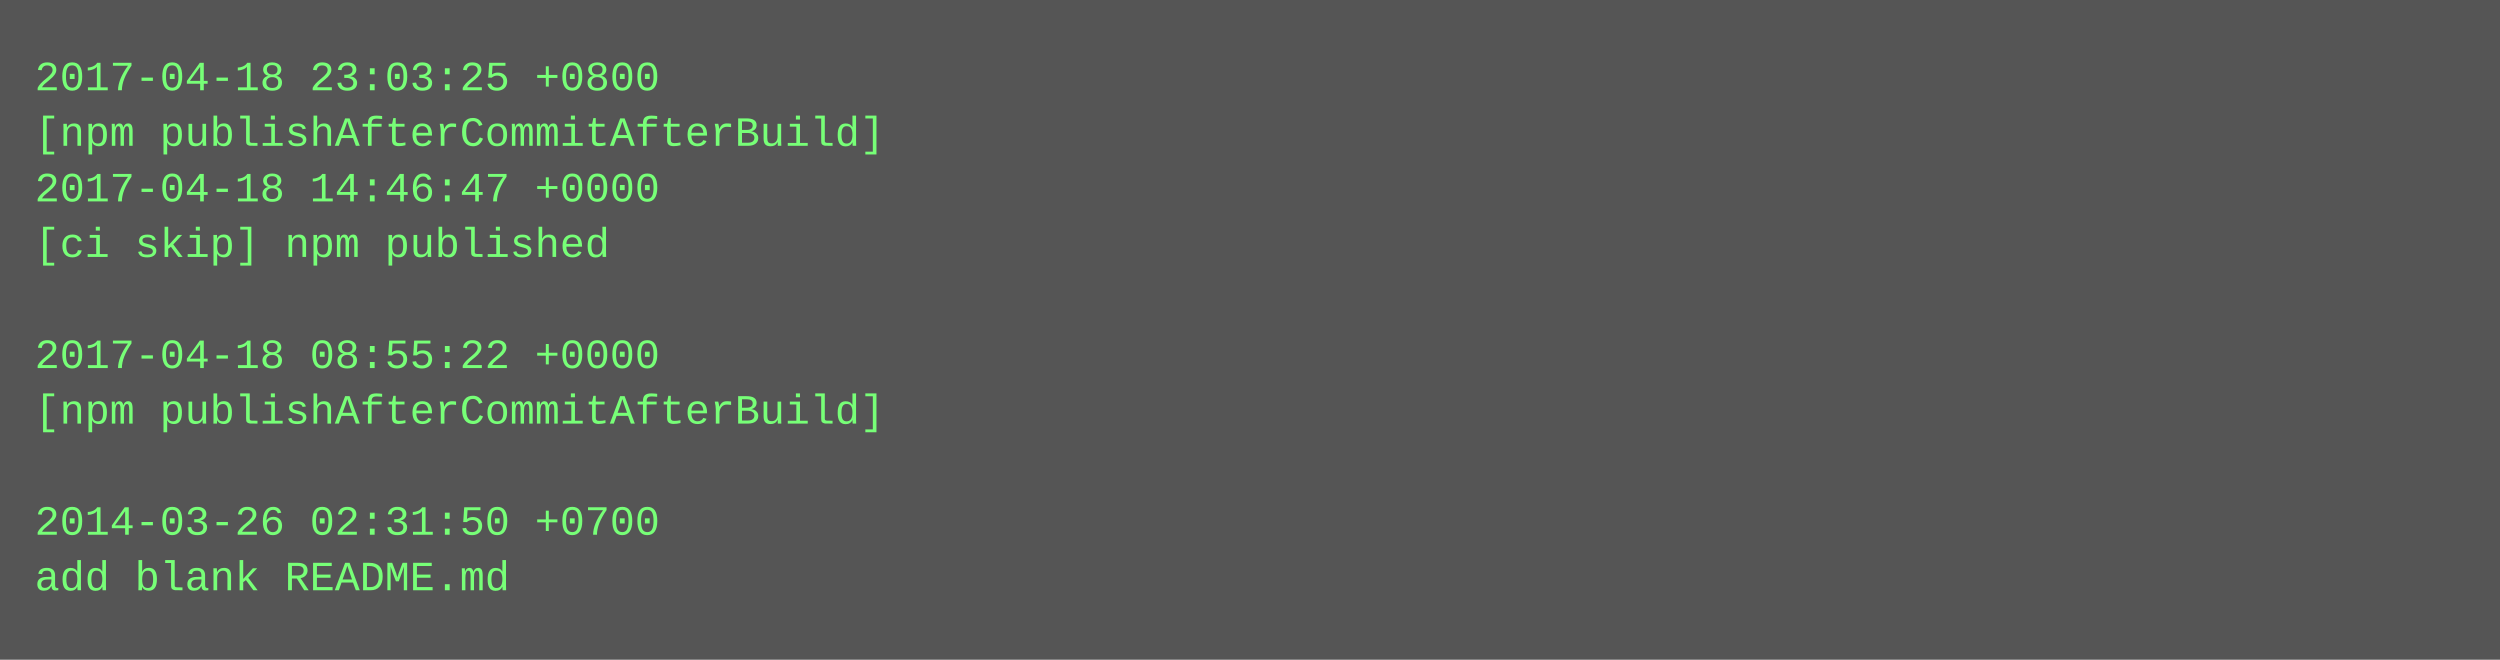
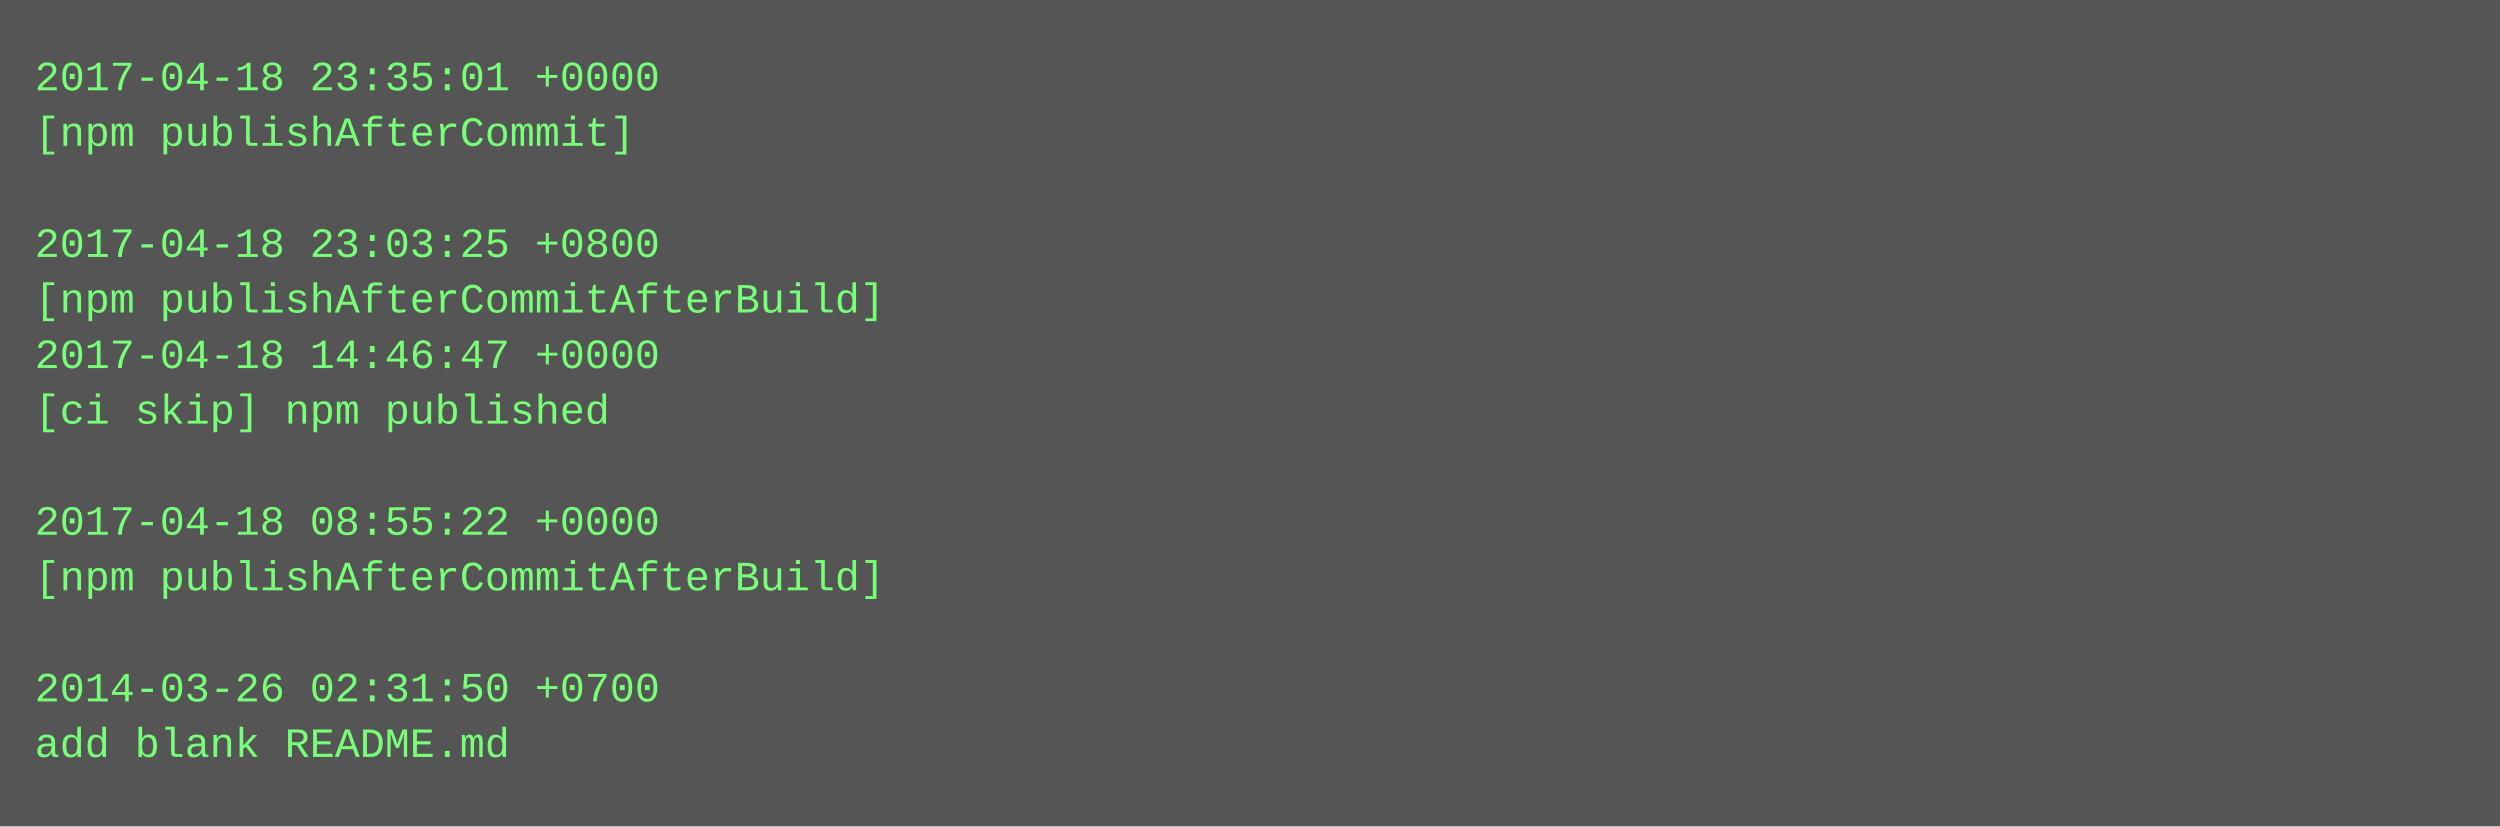
- <svg xmlns="http://www.w3.org/2000/svg" height="190" width="720">
-   <rect height="190" fill="#555" width="720" />
+ <svg xmlns="http://www.w3.org/2000/svg" height="238" width="720">
+   <rect height="238" fill="#555" width="720" />
  <text fill="#7f7" font-family="Courier New" font-size="12" xml:space="preserve">
-     <tspan x="10" y="26">2017-04-18 23:03:25 +0800</tspan>
-     <tspan x="10" y="42">[npm publishAfterCommitAfterBuild]</tspan>
-     <tspan x="10" y="58">2017-04-18 14:46:47 +0000</tspan>
-     <tspan x="10" y="74">[ci skip] npm published</tspan>
-     <tspan x="10" y="90" />
-     <tspan x="10" y="106">2017-04-18 08:55:22 +0000</tspan>
-     <tspan x="10" y="122">[npm publishAfterCommitAfterBuild]</tspan>
+     <tspan x="10" y="26">2017-04-18 23:35:01 +0000</tspan>
+     <tspan x="10" y="42">[npm publishAfterCommit]</tspan>
+     <tspan x="10" y="58" />
+     <tspan x="10" y="74">2017-04-18 23:03:25 +0800</tspan>
+     <tspan x="10" y="90">[npm publishAfterCommitAfterBuild]</tspan>
+     <tspan x="10" y="106">2017-04-18 14:46:47 +0000</tspan>
+     <tspan x="10" y="122">[ci skip] npm published</tspan>
    <tspan x="10" y="138" />
-     <tspan x="10" y="154">2014-03-26 02:31:50 +0700</tspan>
-     <tspan x="10" y="170">add blank README.md</tspan>
+     <tspan x="10" y="154">2017-04-18 08:55:22 +0000</tspan>
+     <tspan x="10" y="170">[npm publishAfterCommitAfterBuild]</tspan>
+     <tspan x="10" y="186" />
+     <tspan x="10" y="202">2014-03-26 02:31:50 +0700</tspan>
+     <tspan x="10" y="218">add blank README.md</tspan>
  </text>
</svg>
